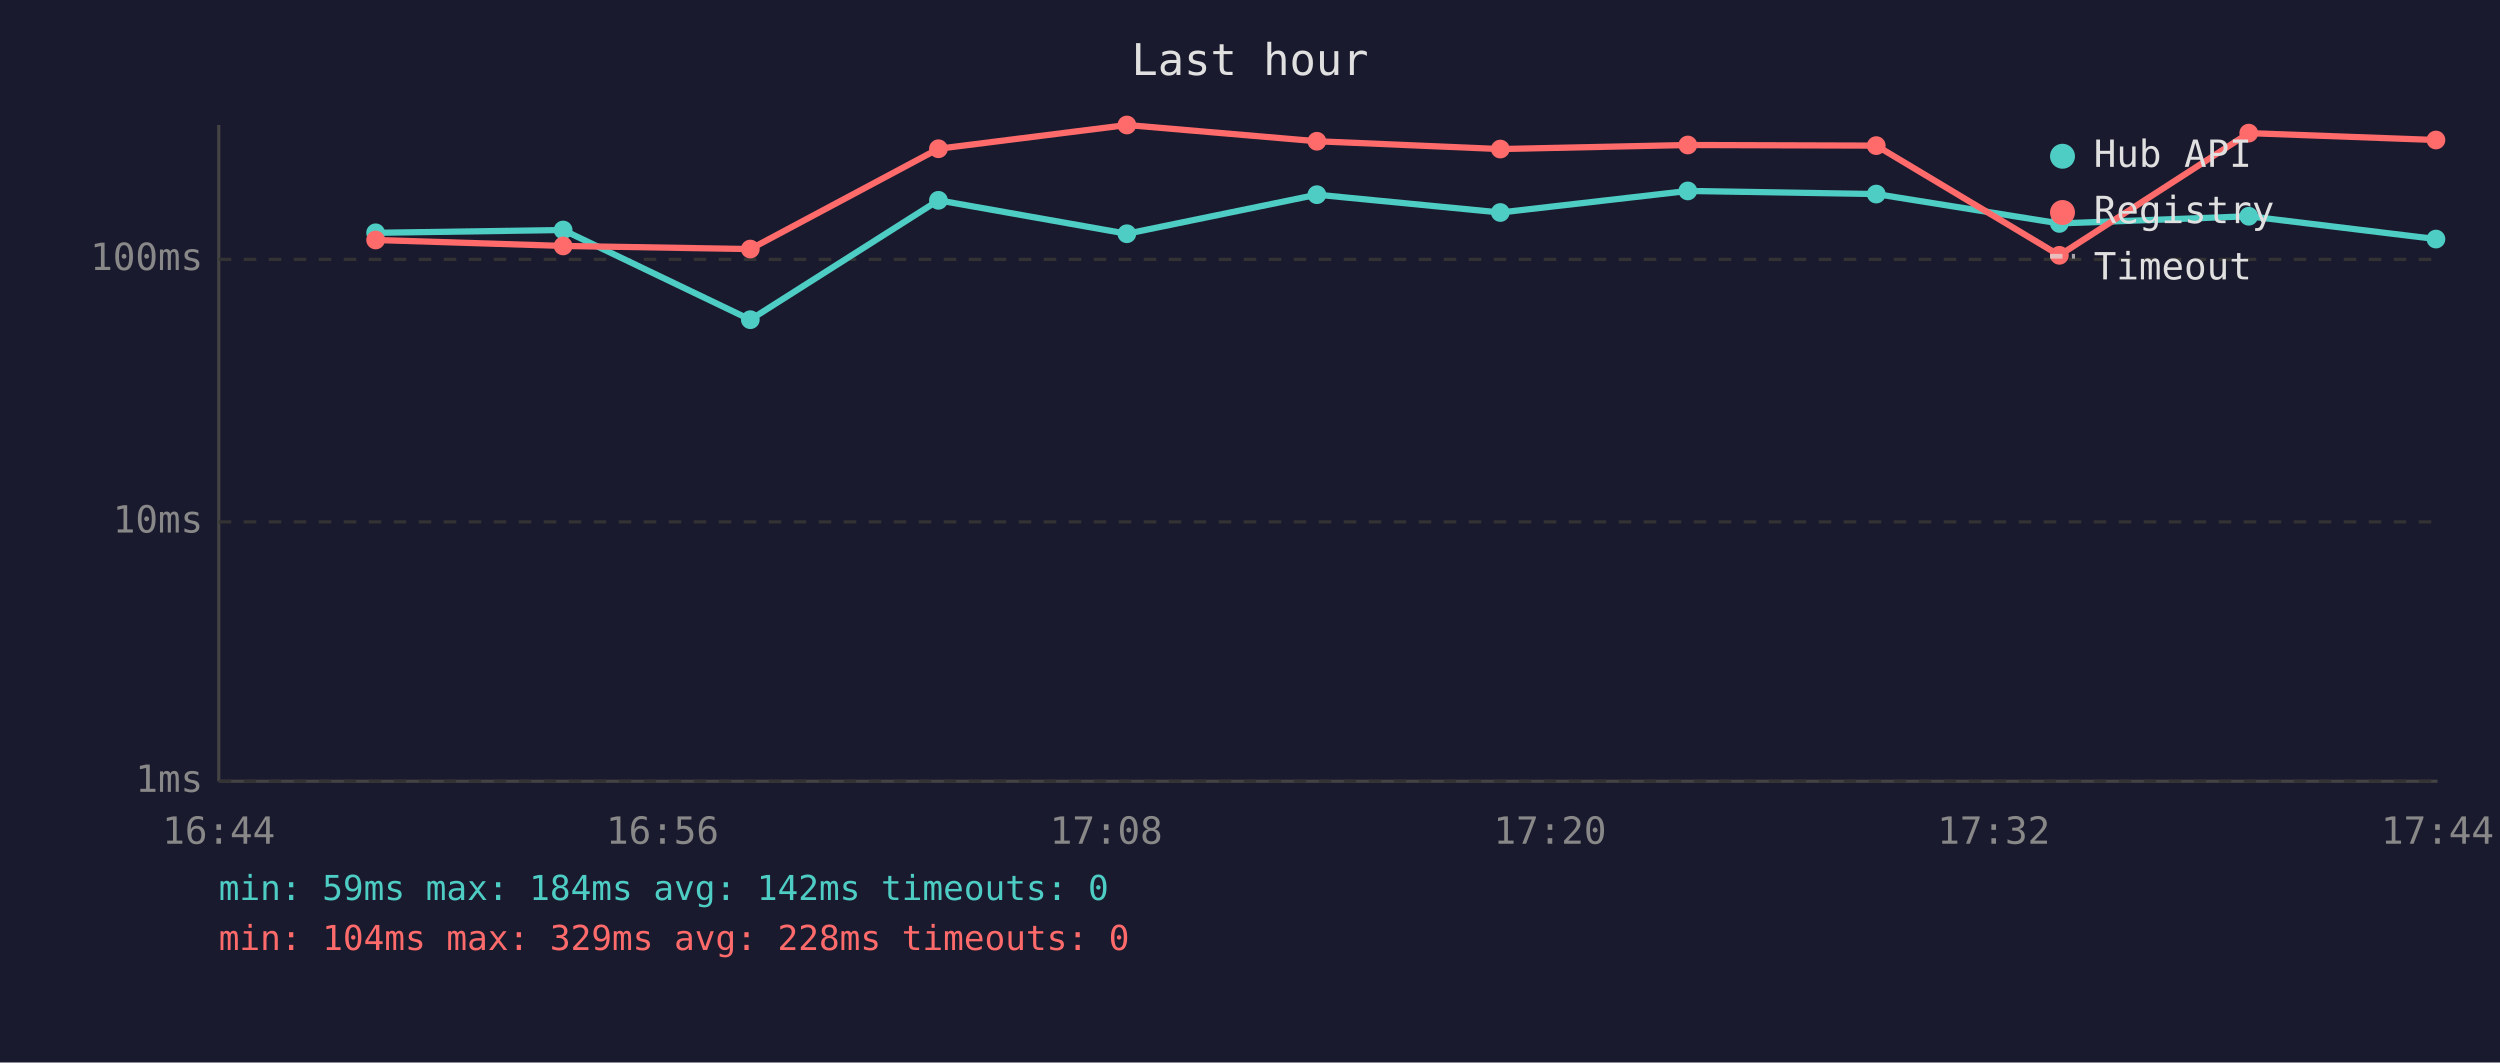
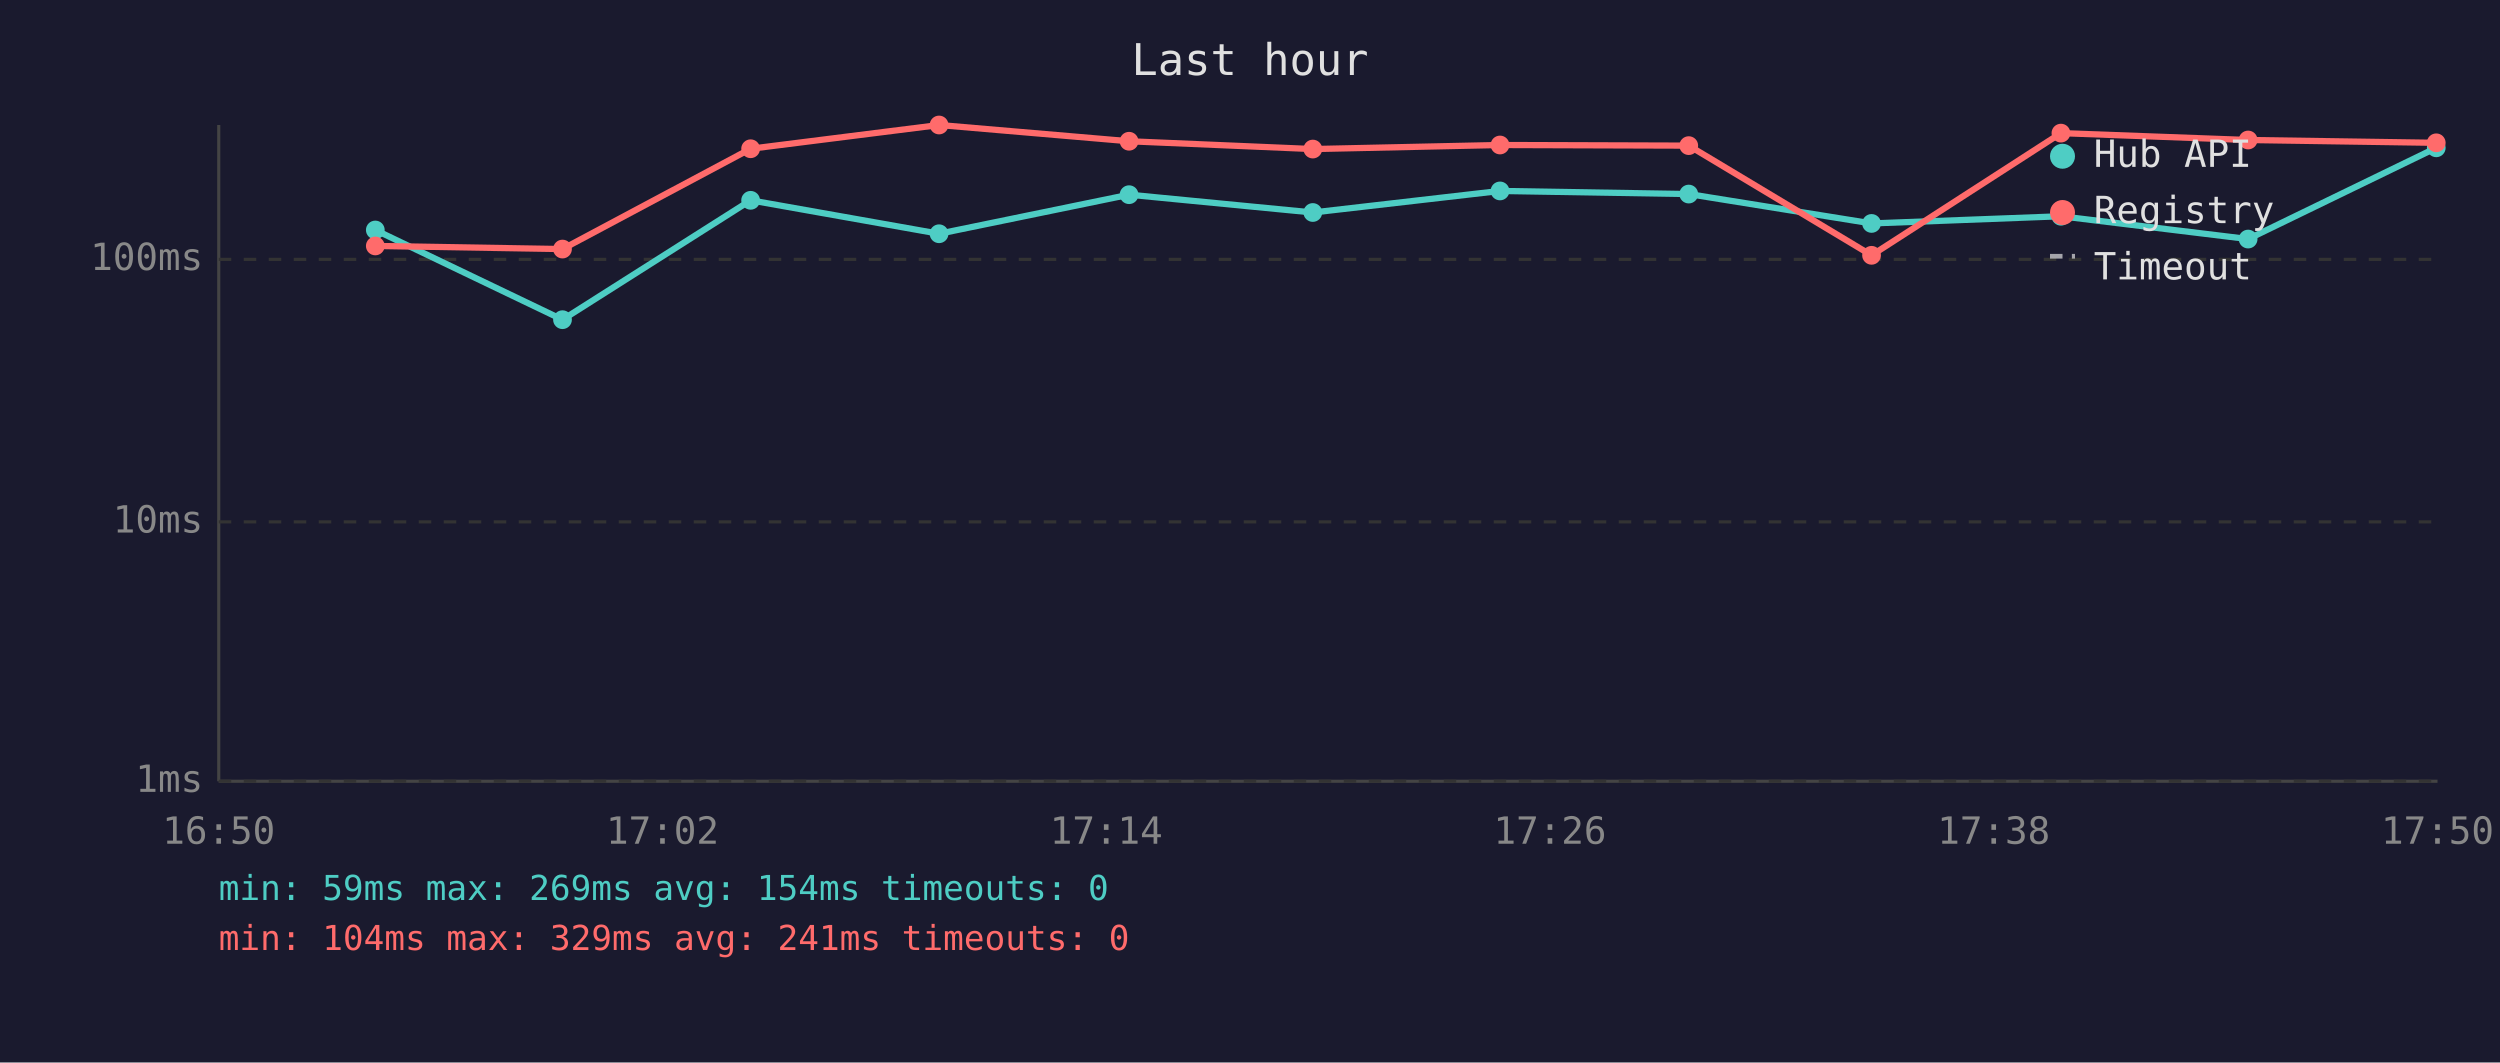
<svg xmlns="http://www.w3.org/2000/svg" viewBox="0 0 800 340" font-family="monospace" font-size="12">
  <rect width="800" height="340" fill="#1a1a2e" />
  <text x="400" y="24" fill="#e0e0e0" font-size="14" text-anchor="middle">Last hour</text>
  <line x1="70" y1="40" x2="70" y2="250" stroke="#444" stroke-width="1" />
  <line x1="70" y1="250" x2="780" y2="250" stroke="#444" stroke-width="1" />
  <line x1="70" y1="250" x2="780" y2="250" stroke="#333" stroke-width="1" stroke-dasharray="4" />
  <text x="65" y="250" fill="#888" text-anchor="end" dominant-baseline="middle">1ms</text>
  <line x1="70" y1="167" x2="780" y2="167" stroke="#333" stroke-width="1" stroke-dasharray="4" />
  <text x="65" y="167" fill="#888" text-anchor="end" dominant-baseline="middle">10ms</text>
  <line x1="70" y1="83" x2="780" y2="83" stroke="#333" stroke-width="1" stroke-dasharray="4" />
  <text x="65" y="83" fill="#888" text-anchor="end" dominant-baseline="middle">100ms</text>
-   <text x="70" y="270" fill="#888" text-anchor="middle">16:44</text>
-   <text x="212" y="270" fill="#888" text-anchor="middle">16:56</text>
-   <text x="354" y="270" fill="#888" text-anchor="middle">17:08</text>
-   <text x="496" y="270" fill="#888" text-anchor="middle">17:20</text>
-   <text x="638" y="270" fill="#888" text-anchor="middle">17:32</text>
-   <text x="780" y="270" fill="#888" text-anchor="middle">17:44</text>
-   <polyline points="120.2,74.5 180.2,73.6 240.1,102.3 300.3,64.1 360.6,74.8 421.4,62.3 480.1,68.0 540.1,61.1 600.4,62.1 659.0,71.5 719.6,69.2 779.5,76.5" fill="none" stroke="#4ecdc4" stroke-width="2" opacity="1" />
-   <circle cx="120.2" cy="74.5" r="3" fill="#4ecdc4" />
-   <circle cx="180.2" cy="73.6" r="3" fill="#4ecdc4" />
-   <circle cx="240.1" cy="102.3" r="3" fill="#4ecdc4" />
-   <circle cx="300.3" cy="64.1" r="3" fill="#4ecdc4" />
-   <circle cx="360.6" cy="74.8" r="3" fill="#4ecdc4" />
-   <circle cx="421.4" cy="62.3" r="3" fill="#4ecdc4" />
-   <circle cx="480.1" cy="68.0" r="3" fill="#4ecdc4" />
-   <circle cx="540.1" cy="61.1" r="3" fill="#4ecdc4" />
-   <circle cx="600.4" cy="62.1" r="3" fill="#4ecdc4" />
-   <circle cx="659.0" cy="71.5" r="3" fill="#4ecdc4" />
-   <circle cx="719.6" cy="69.2" r="3" fill="#4ecdc4" />
-   <circle cx="779.5" cy="76.5" r="3" fill="#4ecdc4" />
-   <polyline points="120.2,76.8 180.2,78.7 240.1,79.7 300.3,47.6 360.6,40.0 421.4,45.2 480.1,47.7 540.1,46.4 600.4,46.6 659.0,81.7 719.6,42.6 779.5,44.8" fill="none" stroke="#ff6b6b" stroke-width="2" opacity="1" />
-   <circle cx="120.2" cy="76.8" r="3" fill="#ff6b6b" />
-   <circle cx="180.2" cy="78.7" r="3" fill="#ff6b6b" />
-   <circle cx="240.1" cy="79.7" r="3" fill="#ff6b6b" />
-   <circle cx="300.3" cy="47.6" r="3" fill="#ff6b6b" />
-   <circle cx="360.6" cy="40.0" r="3" fill="#ff6b6b" />
-   <circle cx="421.4" cy="45.2" r="3" fill="#ff6b6b" />
-   <circle cx="480.1" cy="47.7" r="3" fill="#ff6b6b" />
-   <circle cx="540.1" cy="46.4" r="3" fill="#ff6b6b" />
-   <circle cx="600.4" cy="46.6" r="3" fill="#ff6b6b" />
-   <circle cx="659.0" cy="81.7" r="3" fill="#ff6b6b" />
-   <circle cx="719.6" cy="42.6" r="3" fill="#ff6b6b" />
-   <circle cx="779.5" cy="44.8" r="3" fill="#ff6b6b" />
+   <text x="70" y="270" fill="#888" text-anchor="middle">16:50</text>
+   <text x="212" y="270" fill="#888" text-anchor="middle">17:02</text>
+   <text x="354" y="270" fill="#888" text-anchor="middle">17:14</text>
+   <text x="496" y="270" fill="#888" text-anchor="middle">17:26</text>
+   <text x="638" y="270" fill="#888" text-anchor="middle">17:38</text>
+   <text x="780" y="270" fill="#888" text-anchor="middle">17:50</text>
+   <polyline points="120.1,73.6 180.0,102.3 240.2,64.1 300.5,74.8 361.3,62.3 420.1,68.0 480.0,61.1 540.4,62.1 598.9,71.5 659.5,69.2 719.4,76.5 779.6,47.3" fill="none" stroke="#4ecdc4" stroke-width="2" opacity="1" />
+   <circle cx="120.1" cy="73.6" r="3" fill="#4ecdc4" />
+   <circle cx="180.0" cy="102.3" r="3" fill="#4ecdc4" />
+   <circle cx="240.2" cy="64.1" r="3" fill="#4ecdc4" />
+   <circle cx="300.5" cy="74.8" r="3" fill="#4ecdc4" />
+   <circle cx="361.3" cy="62.3" r="3" fill="#4ecdc4" />
+   <circle cx="420.1" cy="68.0" r="3" fill="#4ecdc4" />
+   <circle cx="480.0" cy="61.1" r="3" fill="#4ecdc4" />
+   <circle cx="540.4" cy="62.1" r="3" fill="#4ecdc4" />
+   <circle cx="598.9" cy="71.5" r="3" fill="#4ecdc4" />
+   <circle cx="659.5" cy="69.2" r="3" fill="#4ecdc4" />
+   <circle cx="719.4" cy="76.5" r="3" fill="#4ecdc4" />
+   <circle cx="779.6" cy="47.3" r="3" fill="#4ecdc4" />
+   <polyline points="120.1,78.7 180.0,79.7 240.2,47.6 300.5,40.0 361.3,45.2 420.1,47.7 480.0,46.4 540.4,46.6 598.9,81.7 659.5,42.6 719.4,44.8 779.6,45.7" fill="none" stroke="#ff6b6b" stroke-width="2" opacity="1" />
+   <circle cx="120.1" cy="78.7" r="3" fill="#ff6b6b" />
+   <circle cx="180.0" cy="79.7" r="3" fill="#ff6b6b" />
+   <circle cx="240.2" cy="47.6" r="3" fill="#ff6b6b" />
+   <circle cx="300.5" cy="40.0" r="3" fill="#ff6b6b" />
+   <circle cx="361.3" cy="45.2" r="3" fill="#ff6b6b" />
+   <circle cx="420.1" cy="47.7" r="3" fill="#ff6b6b" />
+   <circle cx="480.0" cy="46.4" r="3" fill="#ff6b6b" />
+   <circle cx="540.4" cy="46.6" r="3" fill="#ff6b6b" />
+   <circle cx="598.9" cy="81.7" r="3" fill="#ff6b6b" />
+   <circle cx="659.5" cy="42.6" r="3" fill="#ff6b6b" />
+   <circle cx="719.4" cy="44.8" r="3" fill="#ff6b6b" />
+   <circle cx="779.6" cy="45.7" r="3" fill="#ff6b6b" />
  <circle cx="660" cy="50" r="4" fill="#4ecdc4" />
  <text x="670" y="50" fill="#e0e0e0" dominant-baseline="middle">Hub API</text>
  <circle cx="660" cy="68" r="4" fill="#ff6b6b" />
  <text x="670" y="68" fill="#e0e0e0" dominant-baseline="middle">Registry</text>
  <line x1="656" y1="82" x2="664" y2="82" stroke="#e0e0e0" stroke-width="1.5" stroke-dasharray="4,3" opacity="0.7" />
  <text x="670" y="86" fill="#e0e0e0" dominant-baseline="middle">Timeout</text>
-   <text x="70" y="288" fill="#4ecdc4" font-size="11">min: 59ms  max: 184ms  avg: 142ms  timeouts: 0</text>
-   <text x="70" y="304" fill="#ff6b6b" font-size="11">min: 104ms  max: 329ms  avg: 228ms  timeouts: 0</text>
+   <text x="70" y="288" fill="#4ecdc4" font-size="11">min: 59ms  max: 269ms  avg: 154ms  timeouts: 0</text>
+   <text x="70" y="304" fill="#ff6b6b" font-size="11">min: 104ms  max: 329ms  avg: 241ms  timeouts: 0</text>
</svg>
